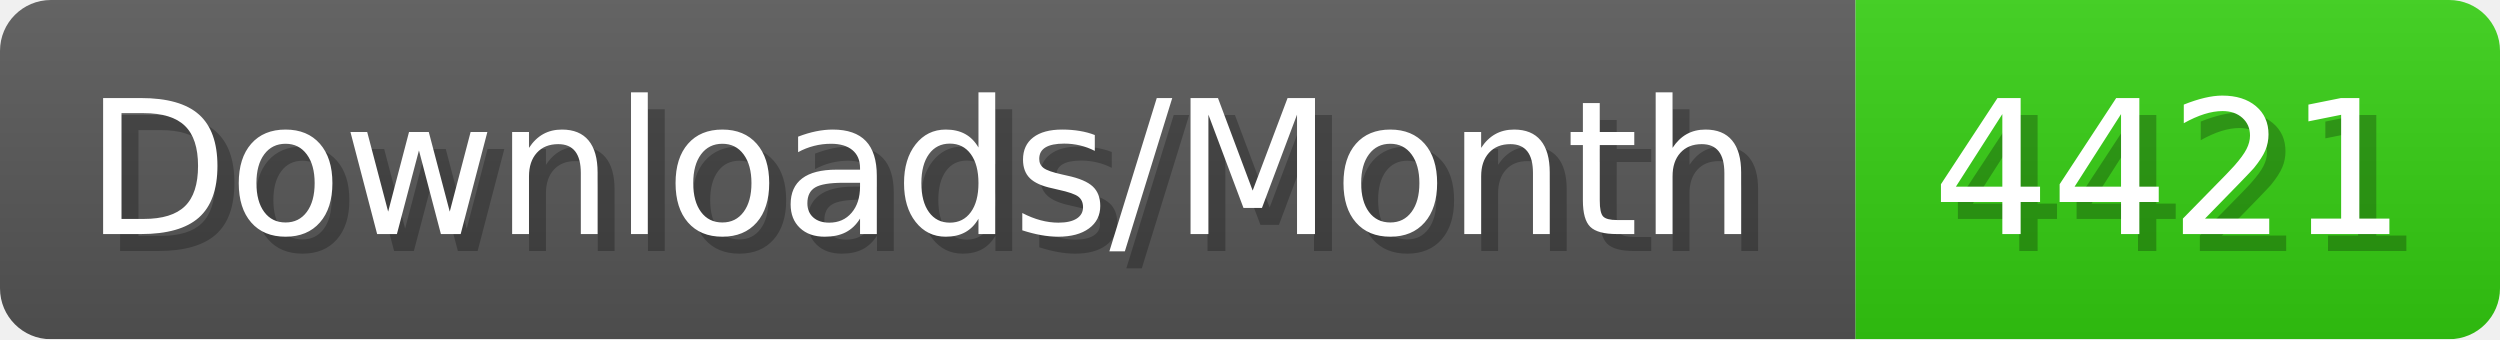
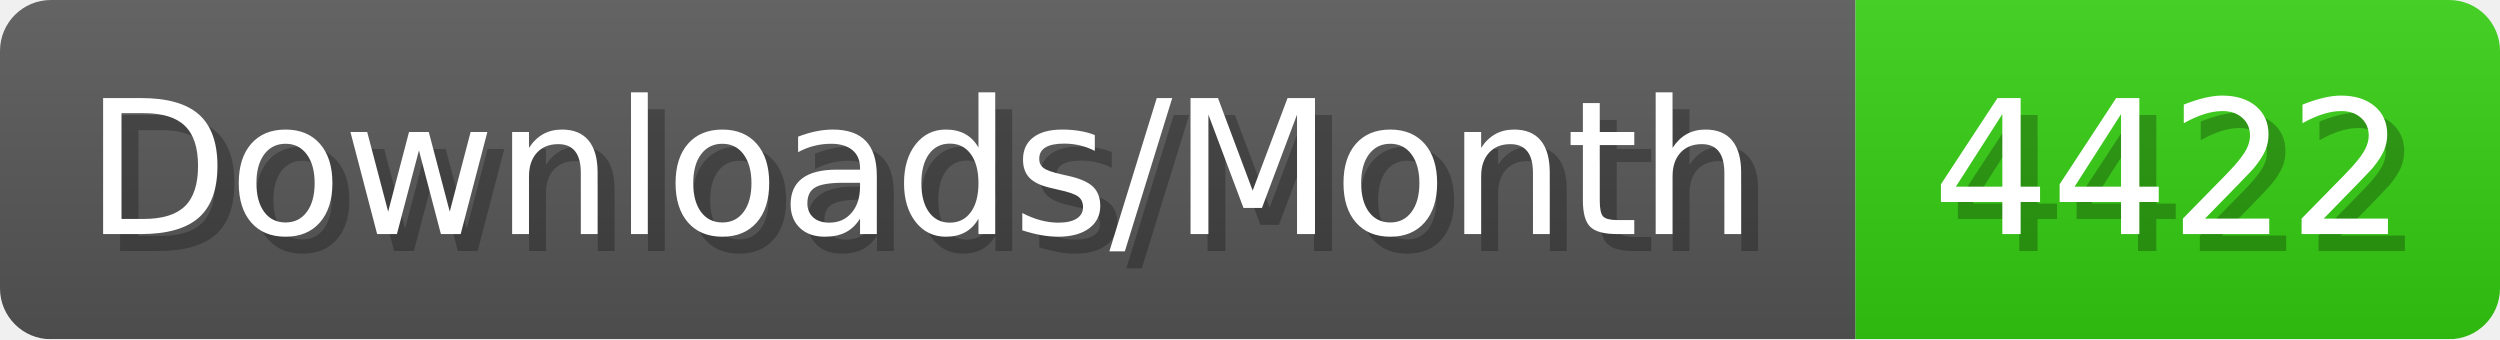
- <svg xmlns="http://www.w3.org/2000/svg" width="147.4" height="20" viewBox="0 0 1474 200" role="img" aria-label="Downloads/Month: 4421">
+ <svg xmlns="http://www.w3.org/2000/svg" width="147.4" height="20" viewBox="0 0 1474 200" role="img" aria-label="Downloads/Month: 4422">
  <linearGradient id="YlXUI" x2="0" y2="100%">
    <stop offset="0" stop-opacity=".1" stop-color="#EEE" />
    <stop offset="1" stop-opacity=".1" />
  </linearGradient>
  <mask id="JHhop">
    <rect width="1474" height="200" rx="30" fill="#FFF" />
  </mask>
  <g mask="url(#JHhop)">
    <rect width="1094" height="200" fill="#555" />
    <rect width="380" height="200" fill="#3C1" x="1094" />
    <rect width="1474" height="200" fill="url(#YlXUI)" />
  </g>
  <g aria-hidden="true" fill="#fff" text-anchor="start" font-family="Verdana,DejaVu Sans,sans-serif" font-size="110">
    <text x="60" y="148" textLength="994" fill="#000" opacity="0.25">Downloads/Month</text>
    <text x="50" y="138" textLength="994">Downloads/Month</text>
-     <text x="1149" y="148" textLength="280" fill="#000" opacity="0.25">4421</text>
-     <text x="1139" y="138" textLength="280">4421</text>
+     <text x="1149" y="148" textLength="280" fill="#000" opacity="0.25">4422</text>
+     <text x="1139" y="138" textLength="280">4422</text>
  </g>
</svg>
